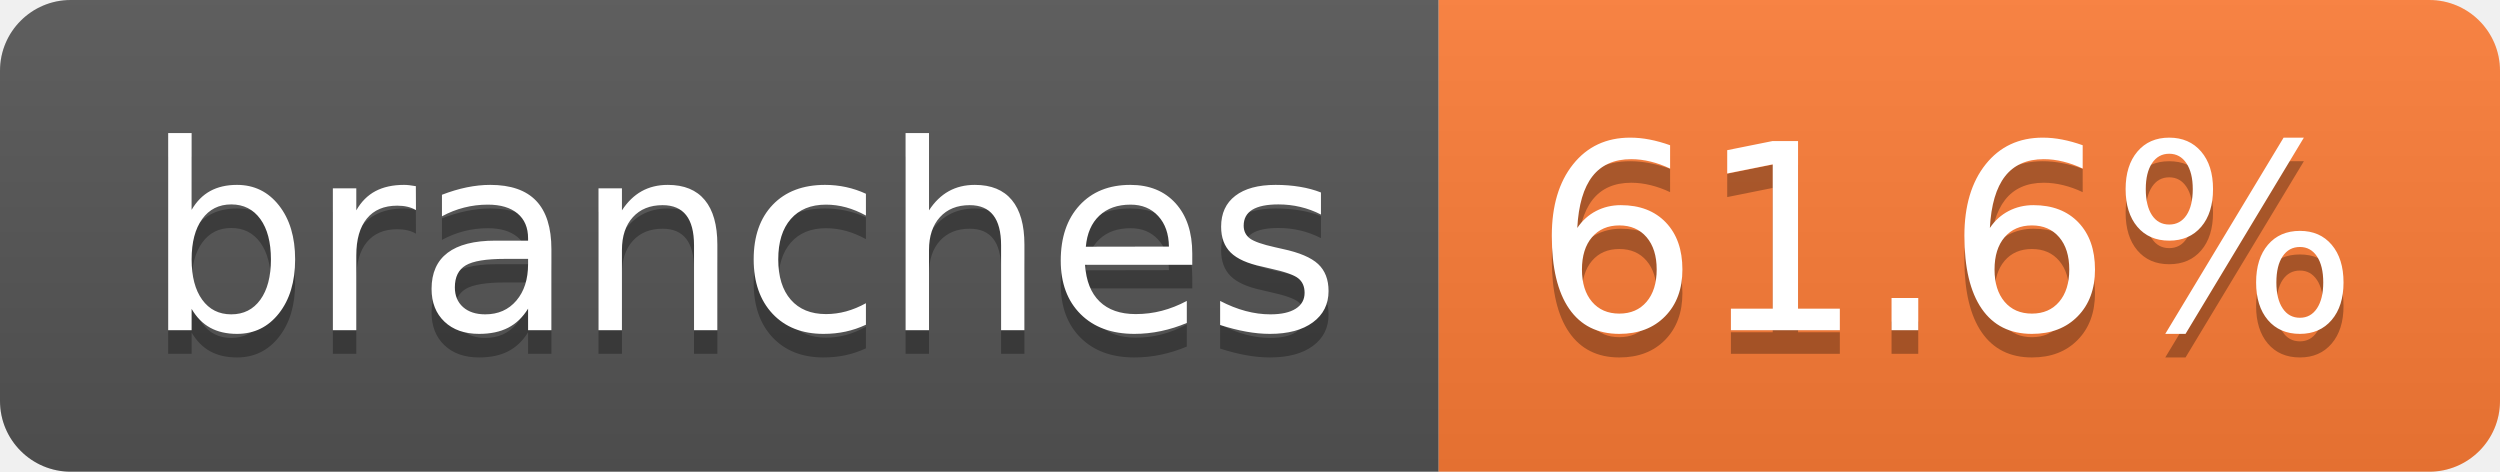
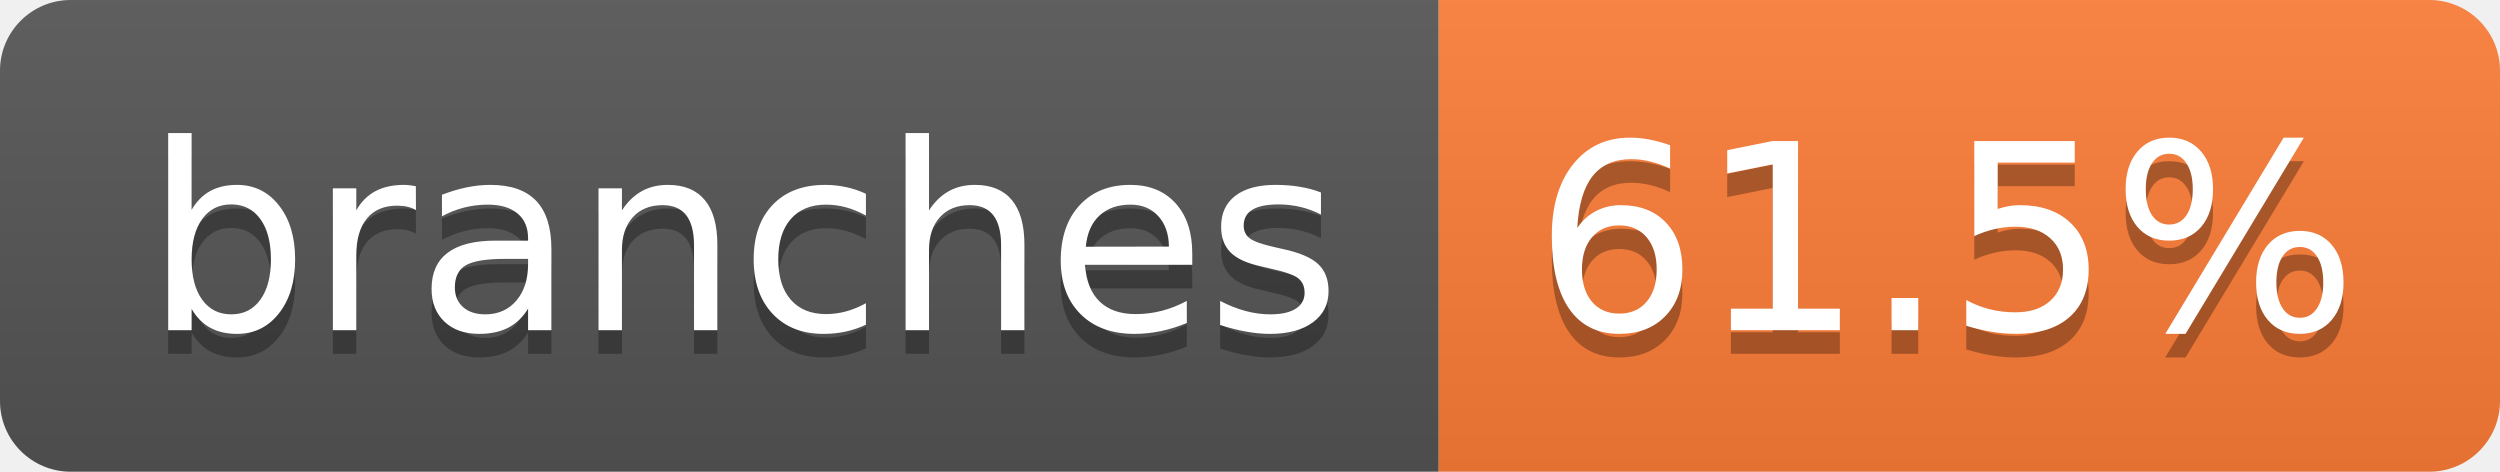
- <svg xmlns="http://www.w3.org/2000/svg" width="106" height="20" role="img" aria-label="branches: 61.6%">
+ <svg xmlns="http://www.w3.org/2000/svg" width="106" height="20" role="img" aria-label="branches: 61.5%">
  <linearGradient id="s" x2="0" y2="100%">
    <stop offset="0" stop-color="#bbb" stop-opacity=".1" />
    <stop offset="1" stop-opacity=".1" />
  </linearGradient>
  <clipPath id="r">
    <rect width="106" height="20" rx="3" fill="#fff" />
  </clipPath>
  <g clip-path="url(#r)">
    <rect width="61" height="20" fill="#555" />
    <rect x="61" width="45" height="20" fill="#fe7d37" />
    <rect width="106" height="20" fill="url(#s)" />
  </g>
  <g fill="#fff" text-anchor="middle" font-family="Verdana,Geneva,DejaVu Sans,sans-serif" text-rendering="geometricPrecision" font-size="110">
    <text aria-hidden="true" x="315" y="150" fill="#010101" fill-opacity=".3" transform="scale(.1)" textLength="507">branches</text>
    <text x="315" y="140" transform="scale(.1)" fill="#fff" textLength="507">branches</text>
-     <text aria-hidden="true" x="825" y="150" fill="#010101" fill-opacity=".3" transform="scale(.1)" textLength="350">61.6%</text>
-     <text x="825" y="140" transform="scale(.1)" fill="#fff" textLength="350">61.6%</text>
+     <text aria-hidden="true" x="825" y="150" fill="#010101" fill-opacity=".3" transform="scale(.1)" textLength="350">61.5%</text>
+     <text x="825" y="140" transform="scale(.1)" fill="#fff" textLength="350">61.5%</text>
  </g>
</svg>
